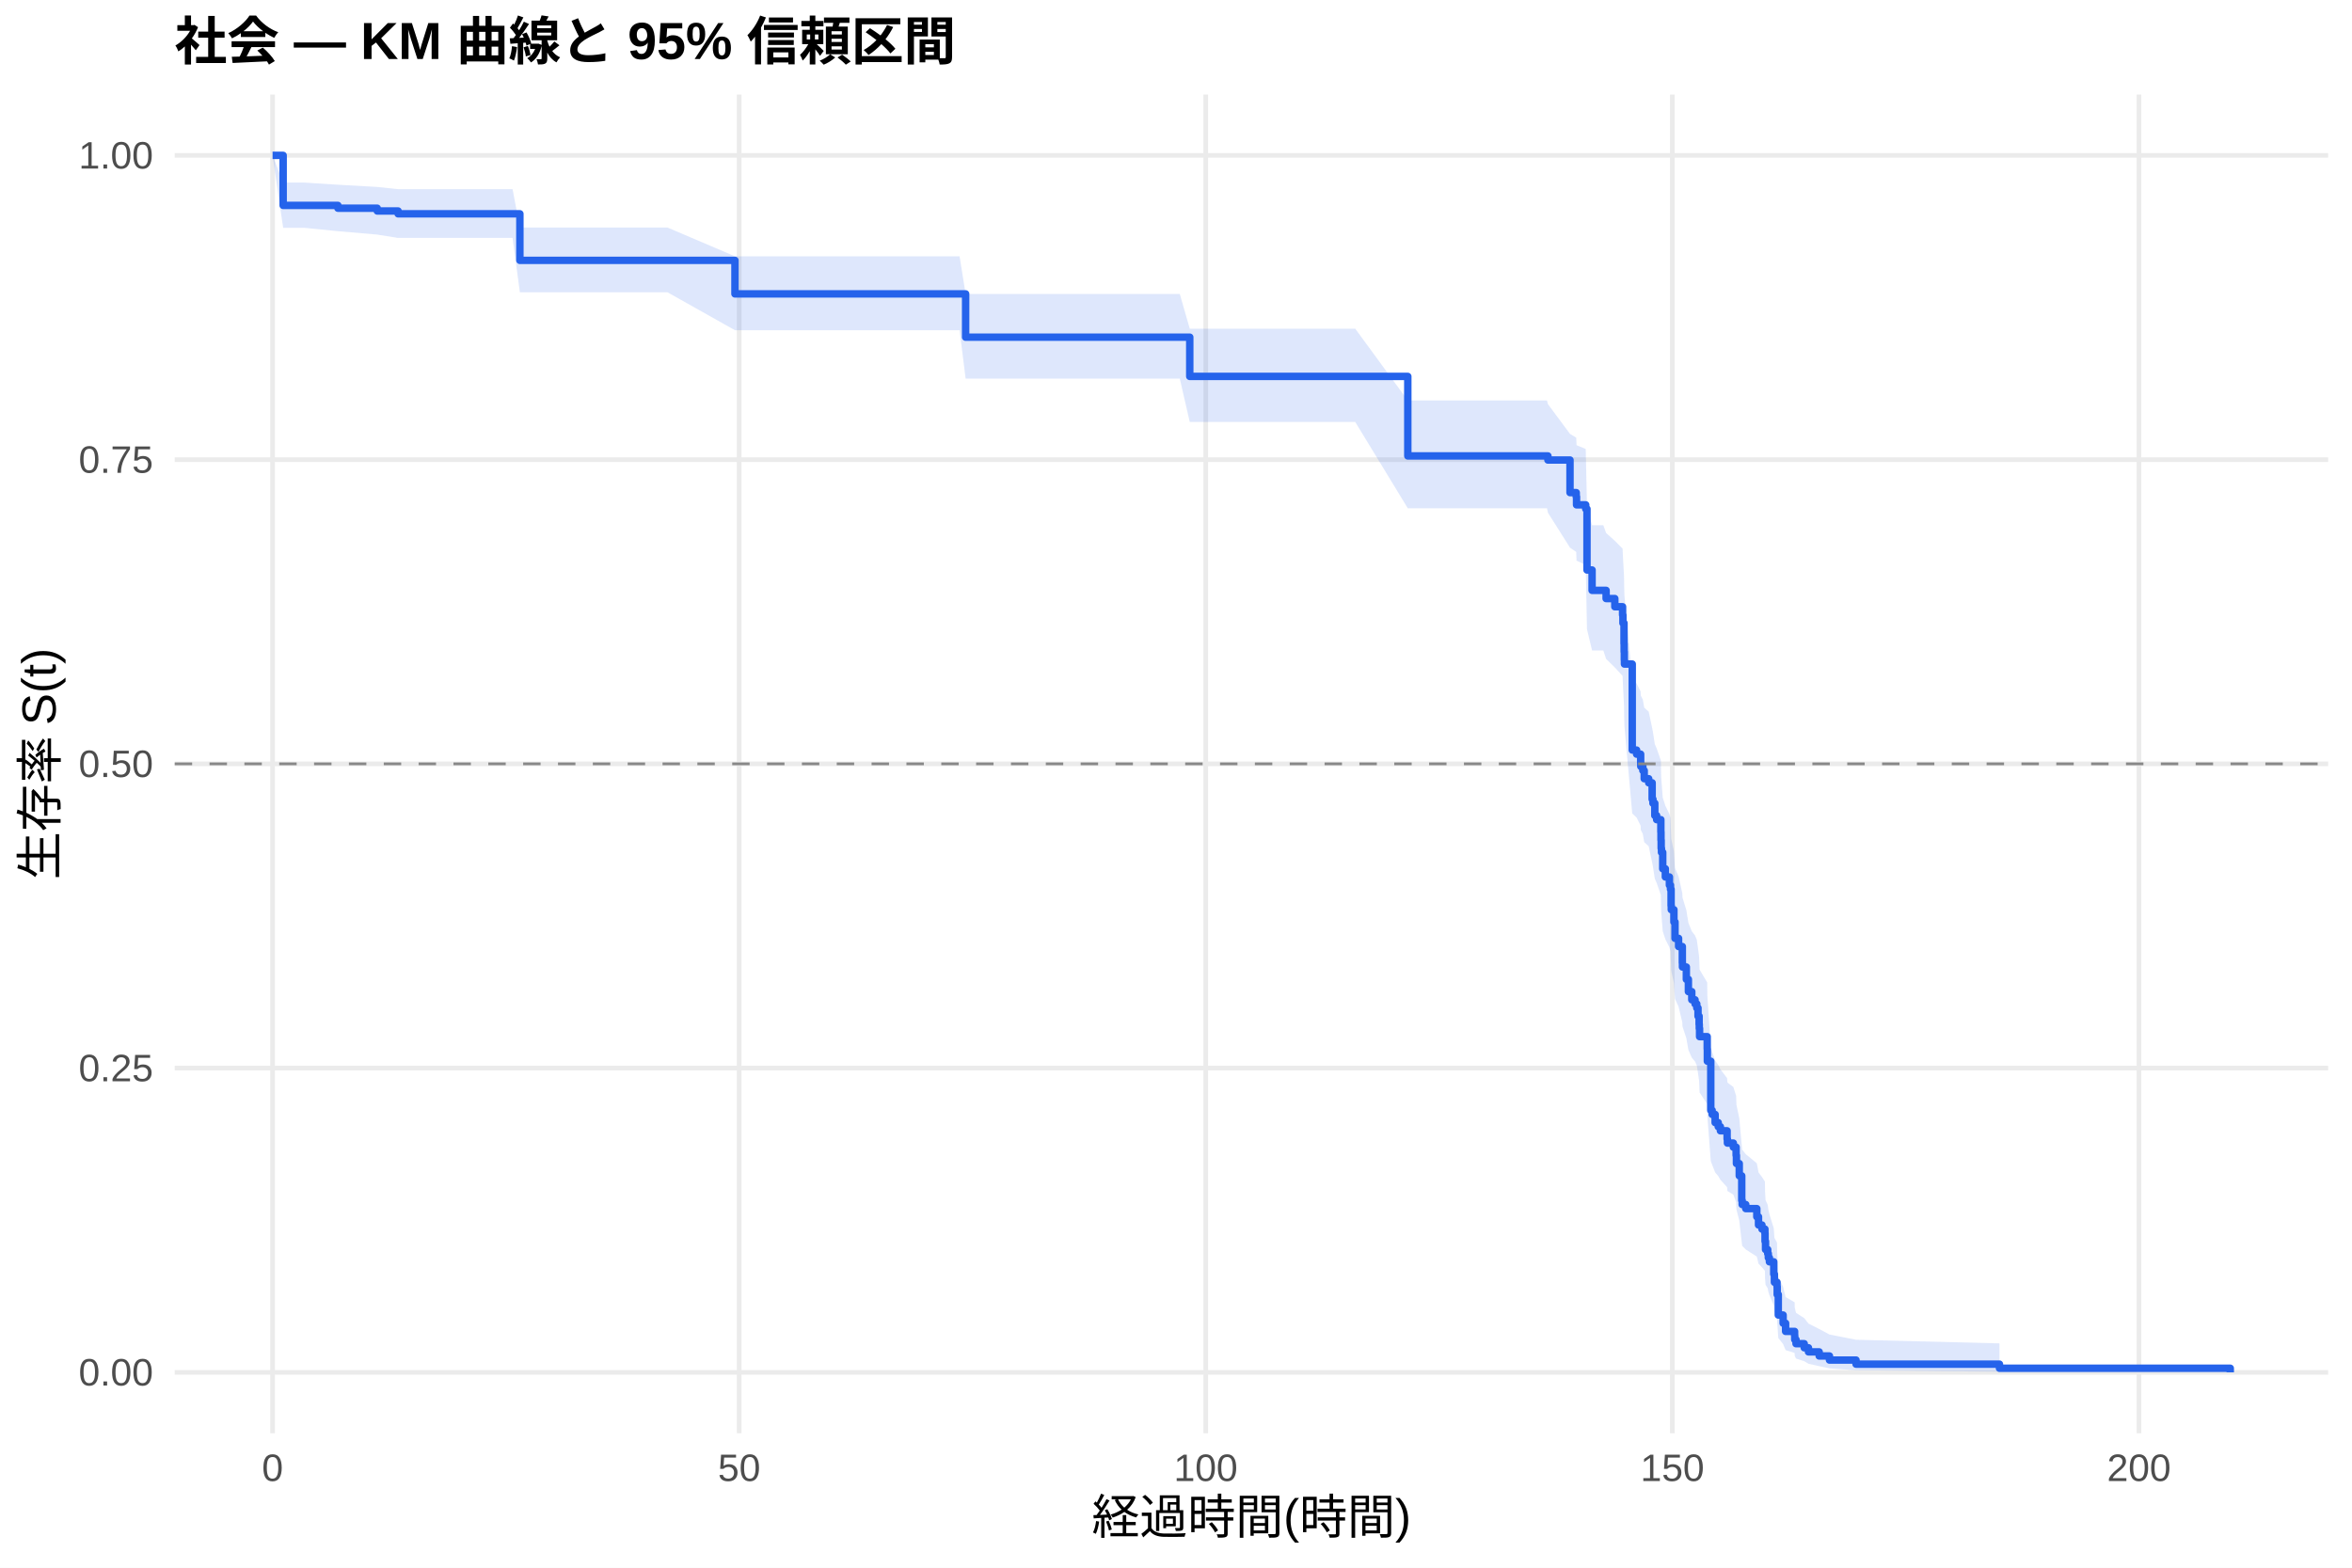
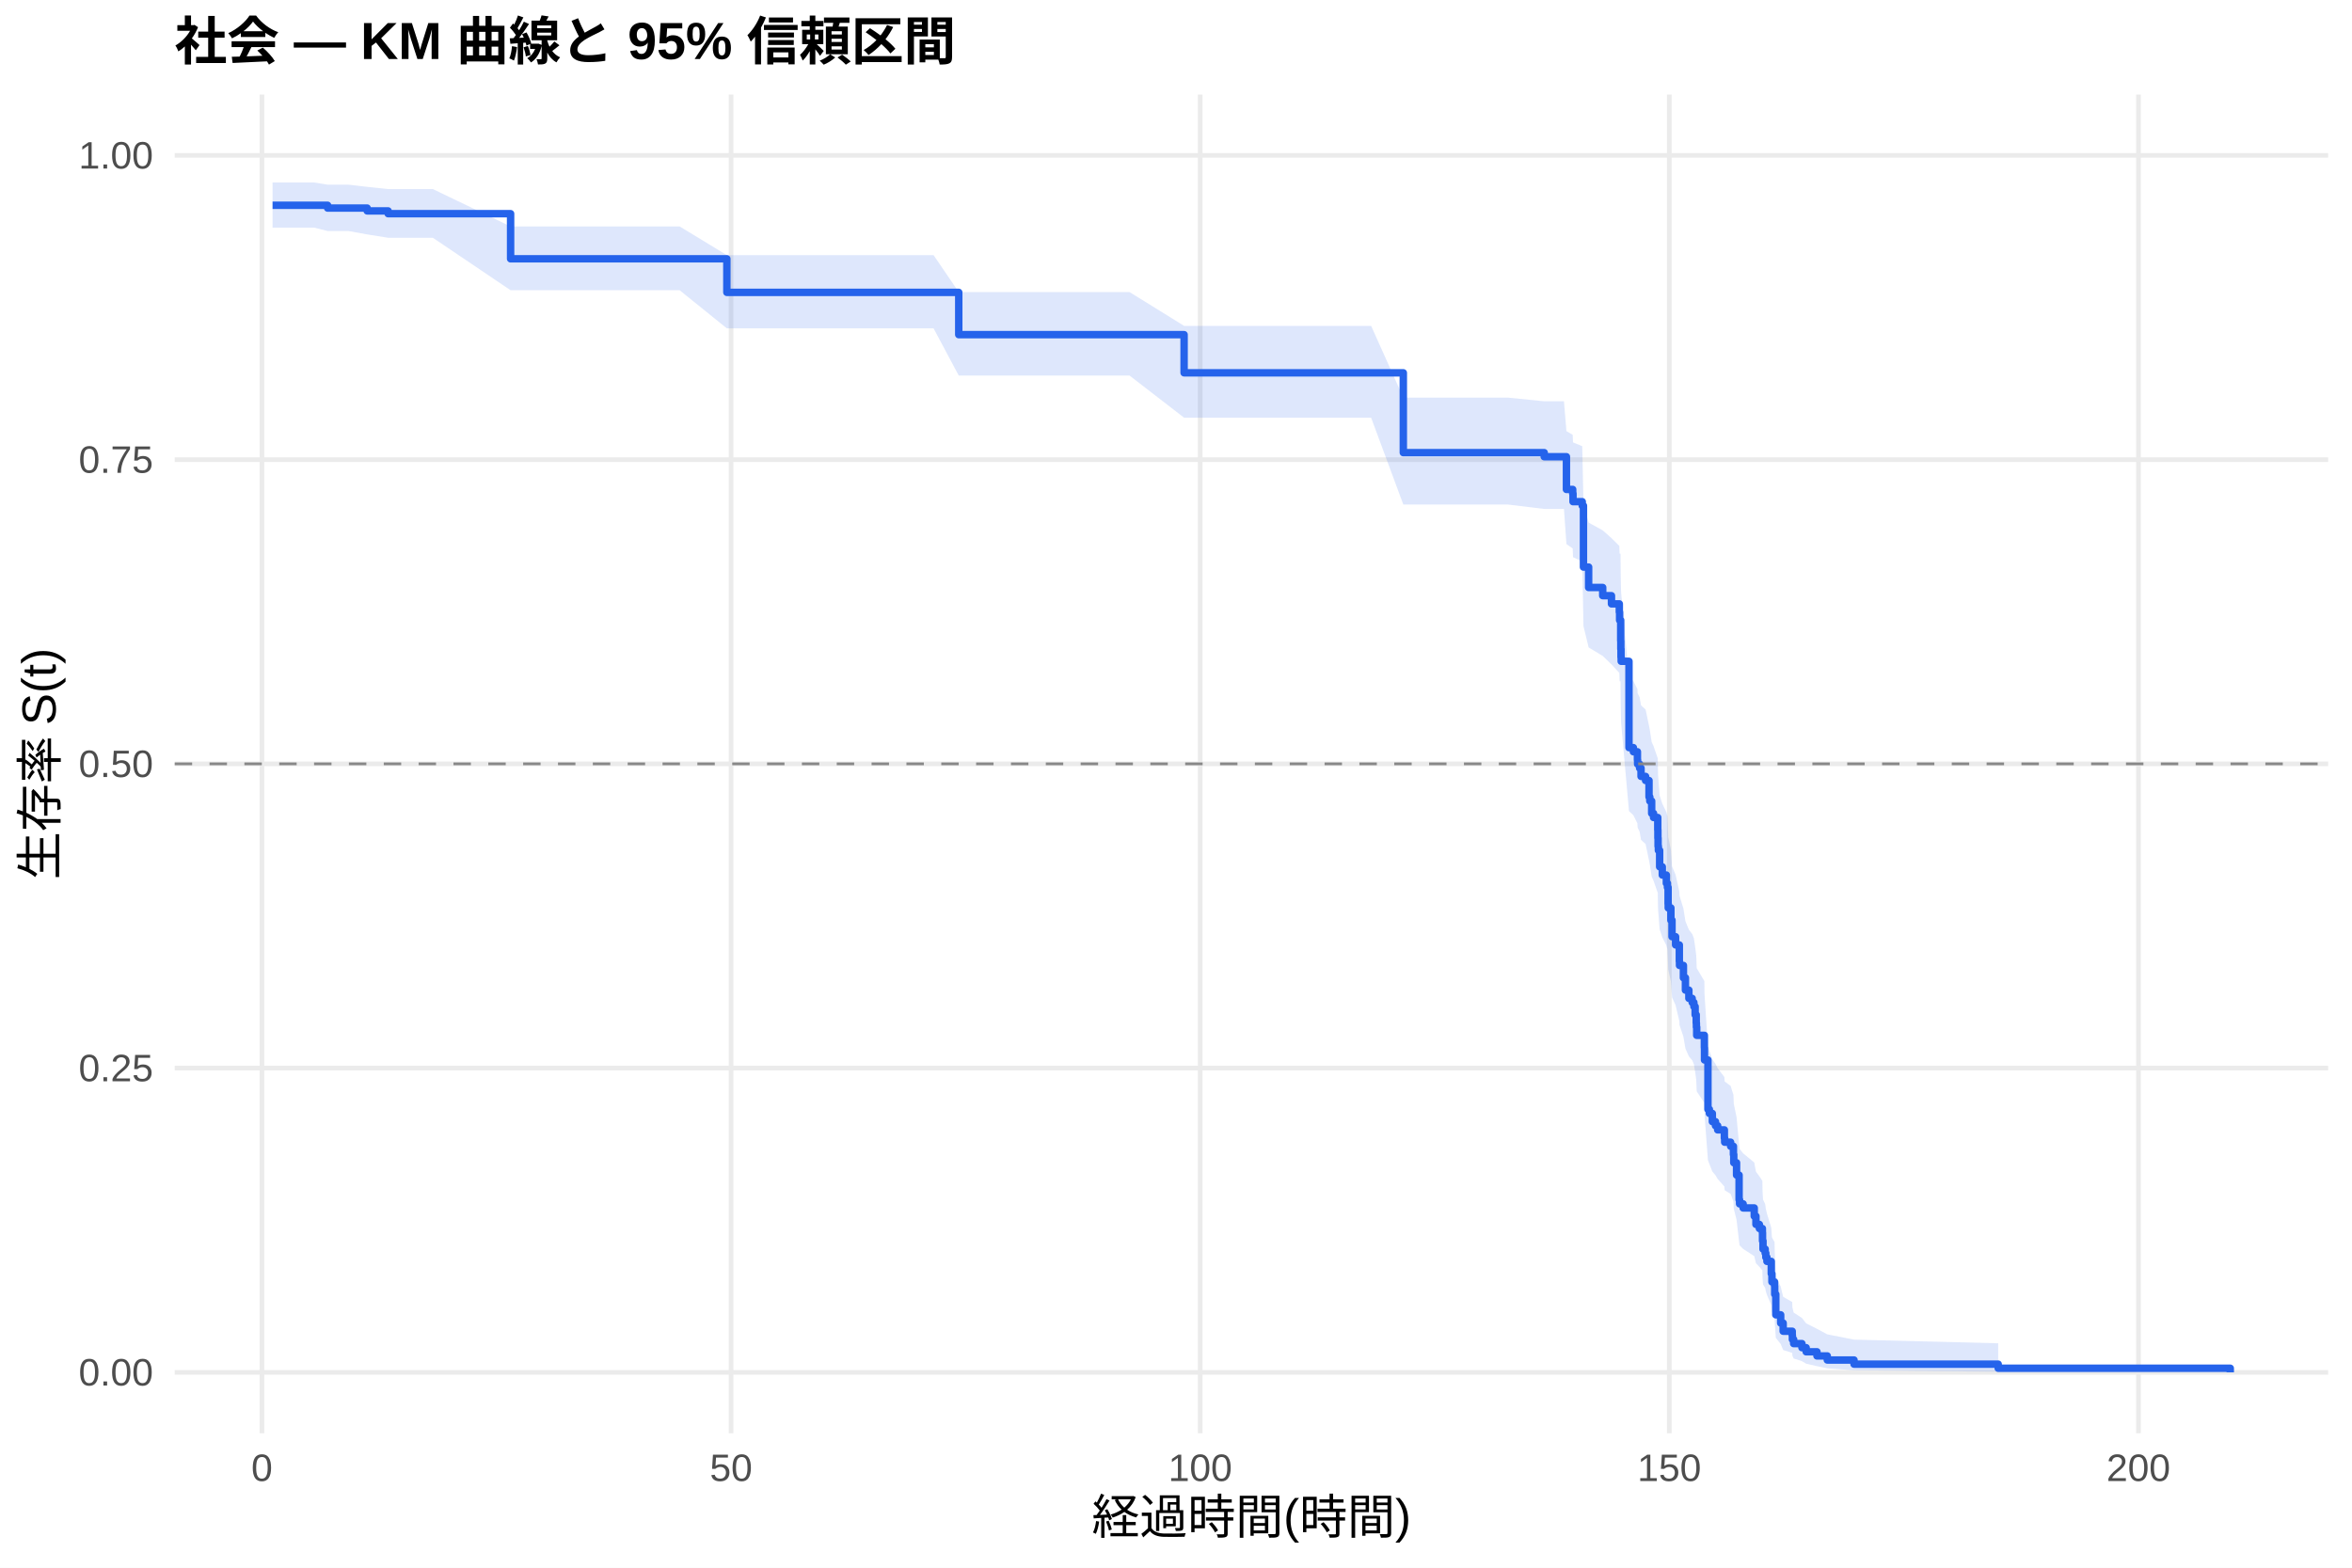
<svg xmlns="http://www.w3.org/2000/svg" width="540.00pt" height="360.00pt" viewBox="0 0 540.00 360.00">
  <g class="svglite">
    <defs>
      <style type="text/css">
    .svglite line, .svglite polyline, .svglite polygon, .svglite path, .svglite rect, .svglite circle {
      fill: none;
      stroke: #000000;
      stroke-linecap: round;
      stroke-linejoin: round;
      stroke-miterlimit: 10.00;
    }
    .svglite text {
      white-space: pre;
    }
    .svglite g.glyphgroup path {
      fill: inherit;
      stroke: none;
    }
  </style>
    </defs>
    <rect width="100%" height="100%" style="stroke: none; fill: #FFFFFF;" />
    <defs>
      <clipPath id="cpMC4wMHw1NDAuMDB8MC4wMHwzNjAuMDA=">
        <rect x="0.00" y="0.00" width="540.00" height="360.00" />
      </clipPath>
    </defs>
    <g clip-path="url(#cpMC4wMHw1NDAuMDB8MC4wMHwzNjAuMDA=)">
      <rect x="0" y="0.00" width="540.00" height="360.00" style="stroke-width: 1.07; stroke: none; fill: #FFFFFF;" />
    </g>
    <defs>
      <clipPath id="cpNDAuMTF8NTM0LjUyfDIxLjcxfDMyOS4xMg==">
        <rect x="40.11" y="21.71" width="494.41" height="307.41" />
      </clipPath>
    </defs>
    <g clip-path="url(#cpNDAuMTF8NTM0LjUyfDIxLjcxfDMyOS4xMg==)">
      <polyline points="40.11,315.14 534.52,315.14 " style="stroke-width: 1.07; stroke: #EBEBEB; stroke-linecap: butt;" />
      <polyline points="40.11,245.28 534.52,245.28 " style="stroke-width: 1.07; stroke: #EBEBEB; stroke-linecap: butt;" />
      <polyline points="40.11,175.41 534.52,175.41 " style="stroke-width: 1.07; stroke: #EBEBEB; stroke-linecap: butt;" />
      <polyline points="40.11,105.55 534.52,105.55 " style="stroke-width: 1.07; stroke: #EBEBEB; stroke-linecap: butt;" />
      <polyline points="40.11,35.68 534.52,35.68 " style="stroke-width: 1.07; stroke: #EBEBEB; stroke-linecap: butt;" />
-       <polyline points="62.58,329.12 62.58,21.71 " style="stroke-width: 1.07; stroke: #EBEBEB; stroke-linecap: butt;" />
-       <polyline points="169.71,329.12 169.71,21.71 " style="stroke-width: 1.07; stroke: #EBEBEB; stroke-linecap: butt;" />
-       <polyline points="276.83,329.12 276.83,21.71 " style="stroke-width: 1.07; stroke: #EBEBEB; stroke-linecap: butt;" />
-       <polyline points="383.96,329.12 383.96,21.71 " style="stroke-width: 1.07; stroke: #EBEBEB; stroke-linecap: butt;" />
-       <polyline points="491.09,329.12 491.09,21.71 " style="stroke-width: 1.07; stroke: #EBEBEB; stroke-linecap: butt;" />
-       <polygon points="62.58,35.68 65.01,41.92 69.80,41.92 77.58,42.42 77.62,42.42 86.61,42.93 91.40,43.44 96.90,43.44 117.68,43.44 119.36,52.25 127.82,52.25 138.93,52.25 153.25,52.25 168.74,58.86 178.96,58.86 190.42,58.86 199.42,58.86 211.24,58.86 220.31,58.86 221.70,67.51 230.73,67.51 241.77,67.51 251.02,67.51 255.98,67.51 270.87,67.51 273.16,75.48 281.12,75.48 291.90,75.48 303.01,75.48 311.15,75.48 323.22,91.96 324.86,91.96 342.40,91.96 355.18,91.96 355.39,92.80 360.46,99.64 361.89,100.50 361.96,102.23 364.07,103.10 364.36,116.20 365.53,120.62 368.11,120.62 368.75,122.40 370.75,124.19 372.53,125.98 372.61,127.77 372.86,132.27 372.89,134.08 372.93,135.89 372.96,136.80 374.75,156.02 375.75,156.94 376.68,158.79 376.71,159.72 377.18,160.65 377.50,162.50 378.53,163.43 379.32,167.16 379.50,168.09 379.93,170.90 380.35,171.84 381.32,174.65 381.35,176.53 381.39,178.42 381.46,179.36 381.75,183.14 382.35,185.03 383.28,186.93 383.53,187.88 383.67,191.69 383.71,192.64 384.32,195.51 384.57,199.35 385.39,201.27 386.25,205.13 386.28,206.09 387.17,209.00 387.64,211.91 388.42,213.85 389.17,214.83 389.57,215.80 389.85,217.76 390.10,219.71 390.14,220.69 390.21,222.66 391.96,225.61 391.99,228.57 392.78,240.52 393.10,241.53 393.78,243.54 394.49,244.55 394.99,245.56 396.53,247.58 396.60,248.59 397.96,249.61 398.60,251.64 398.67,253.69 399.32,256.76 399.89,262.96 399.99,264.00 400.81,265.04 403.35,267.13 403.74,269.23 404.53,270.28 405.21,271.34 405.24,273.46 405.35,275.59 405.85,276.66 405.99,277.73 406.24,278.81 407.24,282.06 407.39,284.25 407.99,285.35 408.03,287.57 408.28,293.21 409.39,295.52 409.96,297.86 412.03,299.05 412.06,300.25 412.35,301.47 414.24,302.69 415.21,303.94 417.67,305.19 420.03,306.45 426.13,307.66 459.06,308.49 459.06,315.01 426.13,314.67 420.03,314.23 417.67,313.72 415.21,313.17 414.24,312.59 412.35,311.98 412.06,311.34 412.03,310.69 409.96,310.03 409.39,308.66 408.28,307.24 408.03,303.57 407.99,302.06 407.39,301.29 407.24,299.75 406.24,297.41 405.99,296.62 405.85,295.83 405.35,295.03 405.24,293.43 405.21,291.82 404.53,291.01 403.74,290.19 403.35,288.56 400.81,286.92 399.99,286.09 399.89,285.26 399.32,280.26 398.67,277.73 398.60,276.04 397.96,274.34 396.60,273.49 396.53,272.63 394.99,270.92 394.49,270.07 393.78,269.21 393.10,267.48 392.78,266.62 391.99,256.17 391.96,253.53 390.21,250.88 390.14,249.11 390.10,248.22 389.85,246.44 389.57,244.66 389.17,243.77 388.42,242.88 387.64,241.09 387.17,238.40 386.28,235.70 386.25,234.80 385.39,231.18 384.57,229.37 384.32,225.74 383.71,223.00 383.67,222.09 383.53,218.43 383.28,217.51 382.35,215.68 381.75,213.83 381.46,210.15 381.39,209.22 381.35,207.37 381.32,205.52 380.35,202.73 379.93,201.80 379.50,199.00 379.32,198.07 378.53,194.32 377.50,193.39 377.18,191.51 376.71,190.57 376.68,189.63 375.75,187.74 374.75,186.80 372.96,166.81 372.93,165.84 372.89,163.92 372.86,161.99 372.61,157.15 372.53,155.21 370.75,153.27 368.75,151.32 368.11,149.37 365.53,149.37 364.36,144.50 364.07,129.74 361.96,128.74 361.89,126.75 360.46,125.76 355.39,117.73 355.18,116.72 342.40,116.72 324.86,116.72 323.22,116.72 311.15,96.90 303.01,96.90 291.90,96.90 281.12,96.90 273.16,96.90 270.87,86.94 255.98,86.94 251.02,86.94 241.77,86.94 230.73,86.94 221.70,86.94 220.31,75.83 211.24,75.83 199.42,75.83 190.42,75.83 178.96,75.83 168.74,75.83 153.25,67.12 138.93,67.12 127.82,67.12 119.36,67.12 117.68,54.64 96.90,54.64 91.40,54.64 86.61,53.87 77.62,53.09 77.58,53.09 69.80,52.31 65.01,52.31 62.58,35.68 " style="stroke-width: 0.00; stroke: none; stroke-linecap: butt; fill: #2563EB; fill-opacity: 0.15;" />
-       <polyline points="62.58,35.68 65.01,41.92 69.80,41.92 77.58,42.42 77.62,42.42 86.61,42.93 91.40,43.44 96.90,43.44 117.68,43.44 119.36,52.25 127.82,52.25 138.93,52.25 153.25,52.25 168.74,58.86 178.96,58.86 190.42,58.86 199.42,58.86 211.24,58.86 220.31,58.86 221.70,67.51 230.73,67.51 241.77,67.51 251.02,67.51 255.98,67.51 270.87,67.51 273.16,75.48 281.12,75.48 291.90,75.48 303.01,75.48 311.15,75.48 323.22,91.96 324.86,91.96 342.40,91.96 355.18,91.96 355.39,92.80 360.46,99.64 361.89,100.50 361.96,102.23 364.07,103.10 364.36,116.20 365.53,120.62 368.11,120.62 368.75,122.40 370.75,124.19 372.53,125.98 372.61,127.77 372.86,132.27 372.89,134.08 372.93,135.89 372.96,136.80 374.75,156.02 375.75,156.94 376.68,158.79 376.71,159.72 377.18,160.65 377.50,162.50 378.53,163.43 379.32,167.16 379.50,168.09 379.93,170.90 380.35,171.84 381.32,174.65 381.35,176.53 381.39,178.42 381.46,179.36 381.75,183.14 382.35,185.03 383.28,186.93 383.53,187.88 383.67,191.69 383.71,192.64 384.32,195.51 384.57,199.35 385.39,201.27 386.25,205.13 386.28,206.09 387.17,209.00 387.64,211.91 388.42,213.85 389.17,214.83 389.57,215.80 389.85,217.76 390.10,219.71 390.14,220.69 390.21,222.66 391.96,225.61 391.99,228.57 392.78,240.52 393.10,241.53 393.78,243.54 394.49,244.55 394.99,245.56 396.53,247.58 396.60,248.59 397.96,249.61 398.60,251.64 398.67,253.69 399.32,256.76 399.89,262.96 399.99,264.00 400.81,265.04 403.35,267.13 403.74,269.23 404.53,270.28 405.21,271.34 405.24,273.46 405.35,275.59 405.85,276.66 405.99,277.73 406.24,278.81 407.24,282.06 407.39,284.25 407.99,285.35 408.03,287.57 408.28,293.21 409.39,295.52 409.96,297.86 412.03,299.05 412.06,300.25 412.35,301.47 414.24,302.69 415.21,303.94 417.67,305.19 420.03,306.45 426.13,307.66 459.06,308.49 " style="stroke-width: 1.07; stroke: none; stroke-linecap: butt;" />
-       <polyline points="459.06,315.01 426.13,314.67 420.03,314.23 417.67,313.72 415.21,313.17 414.24,312.59 412.35,311.98 412.06,311.34 412.03,310.69 409.96,310.03 409.39,308.66 408.28,307.24 408.03,303.57 407.99,302.06 407.39,301.29 407.24,299.75 406.24,297.41 405.99,296.62 405.85,295.83 405.35,295.03 405.24,293.43 405.21,291.82 404.53,291.01 403.74,290.19 403.35,288.56 400.81,286.92 399.99,286.09 399.89,285.26 399.32,280.26 398.67,277.73 398.60,276.04 397.96,274.34 396.60,273.49 396.53,272.63 394.99,270.92 394.49,270.07 393.78,269.21 393.10,267.48 392.78,266.62 391.99,256.17 391.96,253.53 390.21,250.88 390.14,249.11 390.10,248.22 389.85,246.44 389.57,244.66 389.17,243.77 388.42,242.88 387.64,241.09 387.17,238.40 386.28,235.70 386.25,234.80 385.39,231.18 384.57,229.37 384.32,225.74 383.71,223.00 383.67,222.09 383.53,218.43 383.28,217.51 382.35,215.68 381.75,213.83 381.46,210.15 381.39,209.22 381.35,207.37 381.32,205.52 380.35,202.73 379.93,201.80 379.50,199.00 379.32,198.07 378.53,194.32 377.50,193.39 377.18,191.51 376.71,190.57 376.68,189.63 375.75,187.74 374.75,186.80 372.96,166.81 372.93,165.84 372.89,163.92 372.86,161.99 372.61,157.15 372.53,155.21 370.75,153.27 368.75,151.32 368.11,149.37 365.53,149.37 364.36,144.50 364.07,129.74 361.96,128.74 361.89,126.75 360.46,125.76 355.39,117.73 355.18,116.72 342.40,116.72 324.86,116.72 323.22,116.72 311.15,96.90 303.01,96.90 291.90,96.90 281.12,96.90 273.16,96.90 270.87,86.94 255.98,86.94 251.02,86.94 241.77,86.94 230.73,86.94 221.70,86.94 220.31,75.83 211.24,75.83 199.42,75.83 190.42,75.83 178.96,75.83 168.74,75.83 153.25,67.12 138.93,67.12 127.82,67.12 119.36,67.12 117.68,54.64 96.90,54.64 91.40,54.64 86.61,53.87 77.62,53.09 77.58,53.09 69.80,52.31 65.01,52.31 62.58,35.68 " style="stroke-width: 1.07; stroke: none; stroke-linecap: butt;" />
-       <polyline points="62.58,35.68 65.01,35.68 65.01,47.17 69.80,47.17 69.80,47.17 77.58,47.17 77.58,47.81 77.62,47.81 77.62,47.81 86.61,47.81 86.61,48.45 91.40,48.45 91.40,49.10 96.90,49.10 96.90,49.10 117.68,49.10 117.68,49.10 119.36,49.10 119.36,59.79 127.82,59.79 127.82,59.79 138.93,59.79 138.93,59.79 153.25,59.79 153.25,59.79 168.74,59.79 168.74,67.49 178.96,67.49 178.96,67.49 190.42,67.49 190.42,67.49 199.42,67.49 199.42,67.49 211.24,67.49 211.24,67.49 220.31,67.49 220.31,67.49 221.70,67.49 221.70,77.43 230.73,77.43 230.73,77.43 241.77,77.43 241.77,77.43 251.02,77.43 251.02,77.43 255.98,77.43 255.98,77.43 270.87,77.43 270.87,77.43 273.16,77.43 273.16,86.44 281.12,86.44 281.12,86.44 291.90,86.44 291.90,86.44 303.01,86.44 303.01,86.44 311.15,86.44 311.15,86.44 323.22,86.44 323.22,104.70 324.86,104.70 324.86,104.70 342.40,104.70 342.40,104.70 355.18,104.70 355.18,104.70 355.39,104.70 355.39,105.64 360.46,105.64 360.46,113.12 361.89,113.12 361.89,114.06 361.96,114.06 361.96,115.93 364.07,115.93 364.07,116.86 364.36,116.86 364.36,130.89 365.53,130.89 365.53,135.57 368.11,135.57 368.11,135.57 368.75,135.57 368.75,137.45 370.75,137.45 370.75,139.33 372.53,139.33 372.53,141.21 372.61,141.21 372.61,143.09 372.86,143.09 372.86,147.79 372.89,147.79 372.89,149.67 372.93,149.67 372.93,151.55 372.96,151.55 372.96,152.49 374.75,152.49 374.75,172.24 375.75,172.24 375.75,173.18 376.68,173.18 376.68,175.06 376.71,175.06 376.71,176.00 377.18,176.00 377.18,176.94 377.50,176.94 377.50,178.82 378.53,178.82 378.53,179.76 379.32,179.76 379.32,183.52 379.50,183.52 379.50,184.46 379.93,184.46 379.93,187.28 380.35,187.28 380.35,188.22 381.32,188.22 381.32,191.04 381.35,191.04 381.35,192.92 381.39,192.92 381.39,194.80 381.46,194.80 381.46,195.74 381.75,195.74 381.75,199.50 382.35,199.50 382.35,201.38 383.28,201.38 383.28,203.26 383.53,203.26 383.53,204.20 383.67,204.20 383.67,207.96 383.71,207.96 383.71,208.90 384.32,208.90 384.32,211.72 384.57,211.72 384.57,215.48 385.39,215.48 385.39,217.36 386.25,217.36 386.25,221.12 386.28,221.12 386.28,222.06 387.17,222.06 387.17,224.89 387.64,224.89 387.64,227.71 388.42,227.71 388.42,229.59 389.17,229.59 389.17,230.53 389.57,230.53 389.57,231.47 389.85,231.47 389.85,233.35 390.10,233.35 390.10,235.23 390.14,235.23 390.14,236.17 390.21,236.17 390.21,238.05 391.96,238.05 391.96,240.87 391.99,240.87 391.99,243.69 392.78,243.69 392.78,254.97 393.10,254.97 393.10,255.91 393.78,255.91 393.78,257.79 394.49,257.79 394.49,258.73 394.99,258.73 394.99,259.67 396.53,259.67 396.53,261.55 396.60,261.55 396.60,262.49 397.96,262.49 397.96,263.43 398.60,263.43 398.60,265.31 398.67,265.31 398.67,267.19 399.32,267.19 399.32,270.01 399.89,270.01 399.89,275.66 399.99,275.66 399.99,276.60 400.81,276.60 400.81,277.54 403.35,277.54 403.35,279.42 403.74,279.42 403.74,281.30 404.53,281.30 404.53,282.24 405.21,282.24 405.21,283.18 405.24,283.18 405.24,285.06 405.35,285.06 405.35,286.94 405.85,286.94 405.85,287.88 405.99,287.88 405.99,288.82 406.24,288.82 406.24,289.76 407.24,289.76 407.24,292.58 407.39,292.58 407.39,294.46 407.99,294.46 407.99,295.40 408.03,295.40 408.03,297.28 408.28,297.28 408.28,301.98 409.39,301.98 409.39,303.86 409.96,303.86 409.96,305.74 412.03,305.74 412.03,306.68 412.06,306.68 412.06,307.62 412.35,307.62 412.35,308.56 414.24,308.56 414.24,309.50 415.21,309.50 415.21,310.44 417.67,310.44 417.67,311.38 420.03,311.38 420.03,312.32 426.13,312.32 426.13,313.26 459.06,313.26 459.06,314.20 512.05,314.20 512.05,315.14 " style="stroke-width: 1.71; stroke: #2563EB; stroke-linecap: butt;" />
+       <polyline points="60.14,329.12 60.14,21.71 " style="stroke-width: 1.07; stroke: #EBEBEB; stroke-linecap: butt;" />
+       <polyline points="167.85,329.12 167.85,21.71 " style="stroke-width: 1.07; stroke: #EBEBEB; stroke-linecap: butt;" />
+       <polyline points="275.56,329.12 275.56,21.71 " style="stroke-width: 1.07; stroke: #EBEBEB; stroke-linecap: butt;" />
+       <polyline points="383.26,329.12 383.26,21.71 " style="stroke-width: 1.07; stroke: #EBEBEB; stroke-linecap: butt;" />
+       <polyline points="490.97,329.12 490.97,21.71 " style="stroke-width: 1.07; stroke: #EBEBEB; stroke-linecap: butt;" />
+       <polygon points="62.58,41.91 64.88,41.91 72.13,41.91 75.22,42.41 80.00,42.41 84.30,42.91 89.11,43.42 99.38,43.42 117.23,52.00 120.28,52.00 130.47,52.00 141.64,52.00 156.04,52.00 166.88,58.59 171.62,58.59 181.89,58.59 193.41,58.59 202.46,58.59 214.34,58.59 220.12,67.07 223.46,67.07 233.95,67.07 245.04,67.07 254.34,67.07 259.33,67.07 271.86,74.83 274.30,74.83 284.60,74.83 295.45,74.83 306.61,74.83 314.80,74.83 322.19,91.31 328.59,91.31 346.21,91.31 354.54,92.15 359.07,92.15 359.64,99.00 361.08,99.86 361.15,101.59 363.27,102.46 363.55,115.58 364.74,120.01 367.97,121.79 369.98,123.57 371.78,125.36 371.85,127.15 372.06,127.15 372.10,131.66 372.13,133.47 372.17,135.29 372.21,136.20 374.00,155.47 375.01,156.40 375.94,158.25 375.98,159.18 376.44,160.11 376.77,161.98 377.81,162.91 378.60,166.65 378.78,167.58 379.21,170.40 379.64,171.34 380.61,174.16 380.64,176.05 380.68,177.94 380.75,178.88 381.04,182.67 381.65,184.57 382.58,186.48 382.83,187.43 382.98,191.25 383.01,192.21 383.62,195.09 383.88,198.94 384.70,200.86 385.56,204.73 385.60,205.70 386.50,208.62 386.96,211.54 387.75,213.49 388.51,214.47 388.90,215.45 389.19,217.41 389.44,219.37 389.48,220.35 389.55,222.32 391.31,225.29 391.34,228.26 392.13,240.25 392.46,241.26 393.14,243.28 393.86,244.29 394.36,245.30 395.90,247.33 395.97,248.35 397.34,249.37 397.98,251.41 398.06,253.46 398.70,256.54 399.28,262.76 399.39,263.81 400.21,264.85 402.76,266.95 403.15,269.06 403.94,270.12 404.63,271.18 404.66,273.30 404.77,275.44 405.27,276.52 405.42,277.59 405.67,278.67 406.67,281.94 406.82,284.14 407.43,285.24 407.46,287.46 407.71,293.13 408.83,295.44 409.40,297.80 411.48,298.99 411.52,300.20 411.81,301.41 413.71,302.65 414.68,303.89 417.16,305.15 419.53,306.42 425.67,307.63 458.77,308.47 458.77,315.01 425.67,314.67 419.53,314.22 417.16,313.72 414.68,313.16 413.71,312.58 411.81,311.96 411.52,311.33 411.48,310.68 409.40,310.01 408.83,308.63 407.71,307.21 407.46,303.52 407.43,302.01 406.82,301.24 406.67,299.69 405.67,297.34 405.42,296.54 405.27,295.75 404.77,294.95 404.66,293.34 404.63,291.72 403.94,290.91 403.15,290.09 402.76,288.45 400.21,286.80 399.39,285.97 399.28,285.14 398.70,280.12 398.06,277.58 397.98,275.88 397.34,274.17 395.97,273.32 395.90,272.46 394.36,270.74 393.86,269.88 393.14,269.02 392.46,267.29 392.13,266.42 391.34,255.92 391.31,253.27 389.55,250.61 389.48,248.83 389.44,247.94 389.19,246.16 388.90,244.37 388.51,243.47 387.75,242.58 386.96,240.78 386.50,238.08 385.60,235.37 385.56,234.46 384.70,230.83 383.88,229.01 383.62,225.36 383.01,222.62 382.98,221.70 382.83,218.02 382.58,217.10 381.65,215.26 381.04,213.41 380.75,209.70 380.68,208.77 380.64,206.91 380.61,205.05 379.64,202.25 379.21,201.31 378.78,198.51 378.60,197.57 377.81,193.81 376.77,192.86 376.44,190.98 375.98,190.03 375.94,189.09 375.01,187.20 374.00,186.25 372.21,166.16 372.17,165.19 372.13,163.26 372.10,161.32 372.06,156.46 371.85,156.46 371.78,154.52 369.98,152.57 367.97,150.63 364.74,148.68 363.55,143.78 363.27,128.95 361.15,127.95 361.08,125.95 359.64,124.94 359.07,116.87 354.54,116.87 346.21,115.86 328.59,115.86 322.19,115.86 314.80,95.92 306.61,95.92 295.45,95.92 284.60,95.92 274.30,95.92 271.86,95.92 259.33,86.24 254.34,86.24 245.04,86.24 233.95,86.24 223.46,86.24 220.12,86.24 214.34,75.40 202.46,75.40 193.41,75.40 181.89,75.40 171.62,75.40 166.88,75.40 156.04,66.65 141.64,66.65 130.47,66.65 120.28,66.65 117.23,66.65 99.38,54.60 89.11,54.60 84.30,53.83 80.00,53.05 75.22,53.05 72.13,52.27 64.88,52.27 62.58,52.27 " style="stroke-width: 0.00; stroke: none; stroke-linecap: butt; fill: #2563EB; fill-opacity: 0.15;" />
+       <polyline points="62.58,41.91 64.88,41.91 72.13,41.91 75.22,42.41 80.00,42.41 84.30,42.91 89.11,43.42 99.38,43.42 117.23,52.00 120.28,52.00 130.47,52.00 141.64,52.00 156.04,52.00 166.88,58.59 171.62,58.59 181.89,58.59 193.41,58.59 202.46,58.59 214.34,58.59 220.12,67.07 223.46,67.07 233.95,67.07 245.04,67.07 254.34,67.07 259.33,67.07 271.86,74.83 274.30,74.83 284.60,74.83 295.45,74.83 306.61,74.83 314.80,74.83 322.19,91.31 328.59,91.31 346.21,91.31 354.54,92.15 359.07,92.15 359.64,99.00 361.08,99.86 361.15,101.59 363.27,102.46 363.55,115.58 364.74,120.01 367.97,121.79 369.98,123.57 371.78,125.36 371.85,127.15 372.06,127.15 372.10,131.66 372.13,133.47 372.17,135.29 372.21,136.20 374.00,155.47 375.01,156.40 375.94,158.25 375.98,159.18 376.44,160.11 376.77,161.98 377.81,162.91 378.60,166.65 378.78,167.58 379.21,170.40 379.64,171.34 380.61,174.16 380.64,176.05 380.68,177.94 380.75,178.88 381.04,182.67 381.65,184.57 382.58,186.48 382.83,187.43 382.98,191.25 383.01,192.21 383.62,195.09 383.88,198.94 384.70,200.86 385.56,204.73 385.60,205.70 386.50,208.62 386.96,211.54 387.75,213.49 388.51,214.47 388.90,215.45 389.19,217.41 389.44,219.37 389.48,220.35 389.55,222.32 391.31,225.29 391.34,228.26 392.13,240.25 392.46,241.26 393.14,243.28 393.86,244.29 394.36,245.30 395.90,247.33 395.97,248.35 397.34,249.37 397.98,251.41 398.06,253.46 398.70,256.54 399.28,262.76 399.39,263.81 400.21,264.85 402.76,266.95 403.15,269.06 403.94,270.12 404.63,271.18 404.66,273.30 404.77,275.44 405.27,276.52 405.42,277.59 405.67,278.67 406.67,281.94 406.82,284.14 407.43,285.24 407.46,287.46 407.71,293.13 408.83,295.44 409.40,297.80 411.48,298.99 411.52,300.20 411.81,301.41 413.71,302.65 414.68,303.89 417.16,305.15 419.53,306.42 425.67,307.63 458.77,308.47 " style="stroke-width: 1.07; stroke: none; stroke-linecap: butt;" />
+       <polyline points="458.77,315.01 425.67,314.67 419.53,314.22 417.16,313.72 414.68,313.16 413.71,312.58 411.81,311.96 411.52,311.33 411.48,310.68 409.40,310.01 408.83,308.63 407.71,307.21 407.46,303.52 407.43,302.01 406.82,301.24 406.67,299.69 405.67,297.34 405.42,296.54 405.27,295.75 404.77,294.95 404.66,293.34 404.63,291.72 403.94,290.91 403.15,290.09 402.76,288.45 400.21,286.80 399.39,285.97 399.28,285.14 398.70,280.12 398.06,277.58 397.98,275.88 397.34,274.17 395.97,273.32 395.90,272.46 394.36,270.74 393.86,269.88 393.14,269.02 392.46,267.29 392.13,266.42 391.34,255.92 391.31,253.27 389.55,250.61 389.48,248.83 389.44,247.94 389.19,246.16 388.90,244.37 388.51,243.47 387.75,242.58 386.96,240.78 386.50,238.08 385.60,235.37 385.56,234.46 384.70,230.83 383.88,229.01 383.62,225.36 383.01,222.62 382.98,221.70 382.83,218.02 382.58,217.10 381.65,215.26 381.04,213.41 380.75,209.70 380.68,208.77 380.64,206.91 380.61,205.05 379.64,202.25 379.21,201.31 378.78,198.51 378.60,197.57 377.81,193.81 376.77,192.86 376.44,190.98 375.98,190.03 375.94,189.09 375.01,187.20 374.00,186.25 372.21,166.16 372.17,165.19 372.13,163.26 372.10,161.32 372.06,156.46 371.85,156.46 371.78,154.52 369.98,152.57 367.97,150.63 364.74,148.68 363.55,143.78 363.27,128.95 361.15,127.95 361.08,125.95 359.64,124.94 359.07,116.87 354.54,116.87 346.21,115.86 328.59,115.86 322.19,115.86 314.80,95.92 306.61,95.92 295.45,95.92 284.60,95.92 274.30,95.92 271.86,95.92 259.33,86.24 254.34,86.24 245.04,86.24 233.95,86.24 223.46,86.24 220.12,86.24 214.34,75.40 202.46,75.40 193.41,75.40 181.89,75.40 171.62,75.40 166.88,75.40 156.04,66.65 141.64,66.65 130.47,66.65 120.28,66.65 117.23,66.65 99.38,54.60 89.11,54.60 84.30,53.83 80.00,53.05 75.22,53.05 72.13,52.27 64.88,52.27 62.58,52.27 " style="stroke-width: 1.07; stroke: none; stroke-linecap: butt;" />
+       <polyline points="62.58,47.14 64.88,47.14 64.88,47.14 72.13,47.14 72.13,47.14 75.22,47.14 75.22,47.78 80.00,47.78 80.00,47.78 84.30,47.78 84.30,48.43 89.11,48.43 89.11,49.07 99.38,49.07 99.38,49.07 117.23,49.07 117.23,59.43 120.28,59.43 120.28,59.43 130.47,59.43 130.47,59.43 141.64,59.43 141.64,59.43 156.04,59.43 156.04,59.43 166.88,59.43 166.88,67.14 171.62,67.14 171.62,67.14 181.89,67.14 181.89,67.14 193.41,67.14 193.41,67.14 202.46,67.14 202.46,67.14 214.34,67.14 214.34,67.14 220.12,67.14 220.12,76.85 223.46,76.85 223.46,76.85 233.95,76.85 233.95,76.85 245.04,76.85 245.04,76.85 254.34,76.85 254.34,76.85 259.33,76.85 259.33,76.85 271.86,76.85 271.86,85.61 274.30,85.61 274.30,85.61 284.60,85.61 284.60,85.61 295.45,85.61 295.45,85.61 306.61,85.61 306.61,85.61 314.80,85.61 314.80,85.61 322.19,85.61 322.19,103.94 328.59,103.94 328.59,103.94 346.21,103.94 346.21,103.94 354.54,103.94 354.54,104.88 359.07,104.88 359.07,104.88 359.64,104.88 359.64,112.39 361.08,112.39 361.08,113.32 361.15,113.32 361.15,115.20 363.27,115.20 363.27,116.14 363.55,116.14 363.55,130.22 364.74,130.22 364.74,134.91 367.97,134.91 367.97,136.79 369.98,136.79 369.98,138.67 371.78,138.67 371.78,140.55 371.85,140.55 371.85,142.42 372.06,142.42 372.06,142.42 372.10,142.42 372.10,147.14 372.13,147.14 372.13,149.03 372.17,149.03 372.17,150.92 372.21,150.92 372.21,151.86 374.00,151.86 374.00,171.68 375.01,171.68 375.01,172.63 375.94,172.63 375.94,174.51 375.98,174.51 375.98,175.46 376.44,175.46 376.44,176.40 376.77,176.40 376.77,178.29 377.81,178.29 377.81,179.23 378.60,179.23 378.60,183.01 378.78,183.01 378.78,183.95 379.21,183.95 379.21,186.78 379.64,186.78 379.64,187.73 380.61,187.73 380.61,190.56 380.64,190.56 380.64,192.45 380.68,192.45 380.68,194.33 380.75,194.33 380.75,195.28 381.04,195.28 381.04,199.05 381.65,199.05 381.65,200.94 382.58,200.94 382.58,202.83 382.83,202.83 382.83,203.77 382.98,203.77 382.98,207.55 383.01,207.55 383.01,208.49 383.62,208.49 383.62,211.32 383.88,211.32 383.88,215.10 384.70,215.10 384.70,216.99 385.56,216.99 385.56,220.76 385.60,220.76 385.60,221.70 386.50,221.70 386.50,224.54 386.96,224.54 386.96,227.37 387.75,227.37 387.75,229.26 388.51,229.26 388.51,230.20 388.90,230.20 388.90,231.14 389.19,231.14 389.19,233.03 389.44,233.03 389.44,234.92 389.48,234.92 389.48,235.86 389.55,235.86 389.55,237.75 391.31,237.75 391.31,240.58 391.34,240.58 391.34,243.41 392.13,243.41 392.13,254.74 392.46,254.74 392.46,255.68 393.14,255.68 393.14,257.57 393.86,257.57 393.86,258.51 394.36,258.51 394.36,259.46 395.90,259.46 395.90,261.35 395.97,261.35 395.97,262.29 397.34,262.29 397.34,263.23 397.98,263.23 397.98,265.12 398.06,265.12 398.06,267.01 398.70,267.01 398.70,269.84 399.28,269.84 399.28,275.50 399.39,275.50 399.39,276.45 400.21,276.45 400.21,277.39 402.76,277.39 402.76,279.28 403.15,279.28 403.15,281.17 403.94,281.17 403.94,282.11 404.63,282.11 404.63,283.05 404.66,283.05 404.66,284.94 404.77,284.94 404.77,286.83 405.27,286.83 405.27,287.77 405.42,287.77 405.42,288.72 405.67,288.72 405.67,289.66 406.67,289.66 406.67,292.49 406.82,292.49 406.82,294.38 407.43,294.38 407.43,295.32 407.46,295.32 407.46,297.21 407.71,297.21 407.71,301.93 408.83,301.93 408.83,303.82 409.40,303.82 409.40,305.70 411.48,305.70 411.48,306.65 411.52,306.65 411.52,307.59 411.81,307.59 411.81,308.54 413.71,308.54 413.71,309.48 414.68,309.48 414.68,310.42 417.16,310.42 417.16,311.37 419.53,311.37 419.53,312.31 425.67,312.31 425.67,313.26 458.77,313.26 458.77,314.20 512.05,314.20 512.05,315.14 " style="stroke-width: 1.71; stroke: #2563EB; stroke-linecap: butt;" />
      <line x1="40.11" y1="175.41" x2="534.52" y2="175.41" style="stroke-width: 0.64; stroke: #888888; stroke-dasharray: 4.00,4.00; stroke-linecap: butt;" />
    </g>
    <g clip-path="url(#cpMC4wMHw1NDAuMDB8MC4wMHwzNjAuMDA=)">
      <text x="35.18" y="318.17" text-anchor="end" style="font-size: 8.80px;fill: #4D4D4D; font-family: &quot;Liberation Sans&quot;;" textLength="17.11px" lengthAdjust="spacingAndGlyphs">0.00</text>
      <text x="35.18" y="248.30" text-anchor="end" style="font-size: 8.80px;fill: #4D4D4D; font-family: &quot;Liberation Sans&quot;;" textLength="17.11px" lengthAdjust="spacingAndGlyphs">0.25</text>
      <text x="35.18" y="178.44" text-anchor="end" style="font-size: 8.80px;fill: #4D4D4D; font-family: &quot;Liberation Sans&quot;;" textLength="17.11px" lengthAdjust="spacingAndGlyphs">0.50</text>
      <text x="35.18" y="108.57" text-anchor="end" style="font-size: 8.80px;fill: #4D4D4D; font-family: &quot;Liberation Sans&quot;;" textLength="17.11px" lengthAdjust="spacingAndGlyphs">0.75</text>
      <text x="35.18" y="38.71" text-anchor="end" style="font-size: 8.80px;fill: #4D4D4D; font-family: &quot;Liberation Sans&quot;;" textLength="17.11px" lengthAdjust="spacingAndGlyphs">1.00</text>
-       <text x="62.58" y="340.10" text-anchor="middle" style="font-size: 8.80px;fill: #4D4D4D; font-family: &quot;Liberation Sans&quot;;" textLength="4.89px" lengthAdjust="spacingAndGlyphs">0</text>
-       <text x="169.71" y="340.10" text-anchor="middle" style="font-size: 8.80px;fill: #4D4D4D; font-family: &quot;Liberation Sans&quot;;" textLength="9.78px" lengthAdjust="spacingAndGlyphs">50</text>
-       <text x="276.83" y="340.10" text-anchor="middle" style="font-size: 8.80px;fill: #4D4D4D; font-family: &quot;Liberation Sans&quot;;" textLength="14.67px" lengthAdjust="spacingAndGlyphs">100</text>
-       <text x="383.96" y="340.10" text-anchor="middle" style="font-size: 8.80px;fill: #4D4D4D; font-family: &quot;Liberation Sans&quot;;" textLength="14.67px" lengthAdjust="spacingAndGlyphs">150</text>
-       <text x="491.09" y="340.10" text-anchor="middle" style="font-size: 8.80px;fill: #4D4D4D; font-family: &quot;Liberation Sans&quot;;" textLength="14.67px" lengthAdjust="spacingAndGlyphs">200</text>
+       <text x="60.14" y="340.10" text-anchor="middle" style="font-size: 8.80px;fill: #4D4D4D; font-family: &quot;Liberation Sans&quot;;" textLength="4.89px" lengthAdjust="spacingAndGlyphs">0</text>
+       <text x="167.85" y="340.10" text-anchor="middle" style="font-size: 8.80px;fill: #4D4D4D; font-family: &quot;Liberation Sans&quot;;" textLength="9.78px" lengthAdjust="spacingAndGlyphs">50</text>
+       <text x="275.56" y="340.10" text-anchor="middle" style="font-size: 8.80px;fill: #4D4D4D; font-family: &quot;Liberation Sans&quot;;" textLength="14.67px" lengthAdjust="spacingAndGlyphs">100</text>
+       <text x="383.26" y="340.10" text-anchor="middle" style="font-size: 8.80px;fill: #4D4D4D; font-family: &quot;Liberation Sans&quot;;" textLength="14.67px" lengthAdjust="spacingAndGlyphs">150</text>
+       <text x="490.97" y="340.10" text-anchor="middle" style="font-size: 8.80px;fill: #4D4D4D; font-family: &quot;Liberation Sans&quot;;" textLength="14.67px" lengthAdjust="spacingAndGlyphs">200</text>
      <text x="287.32" y="352.24" text-anchor="middle" style="font-size: 11.00px; font-family: &quot;Liberation Sans&quot;;" textLength="73.31px" lengthAdjust="spacingAndGlyphs">経過時間(時間)</text>
      <text transform="translate(13.05,175.41) rotate(-90)" text-anchor="middle" style="font-size: 11.00px; font-family: &quot;Liberation Sans&quot;;" textLength="53.78px" lengthAdjust="spacingAndGlyphs">生存率 S(t)</text>
      <text x="40.11" y="13.74" style="font-size: 12.00px; font-weight: bold; font-family: &quot;Liberation Sans&quot;;" textLength="179.33px" lengthAdjust="spacingAndGlyphs">社会 — KM 曲線と 95% 信頼区間</text>
    </g>
  </g>
</svg>
